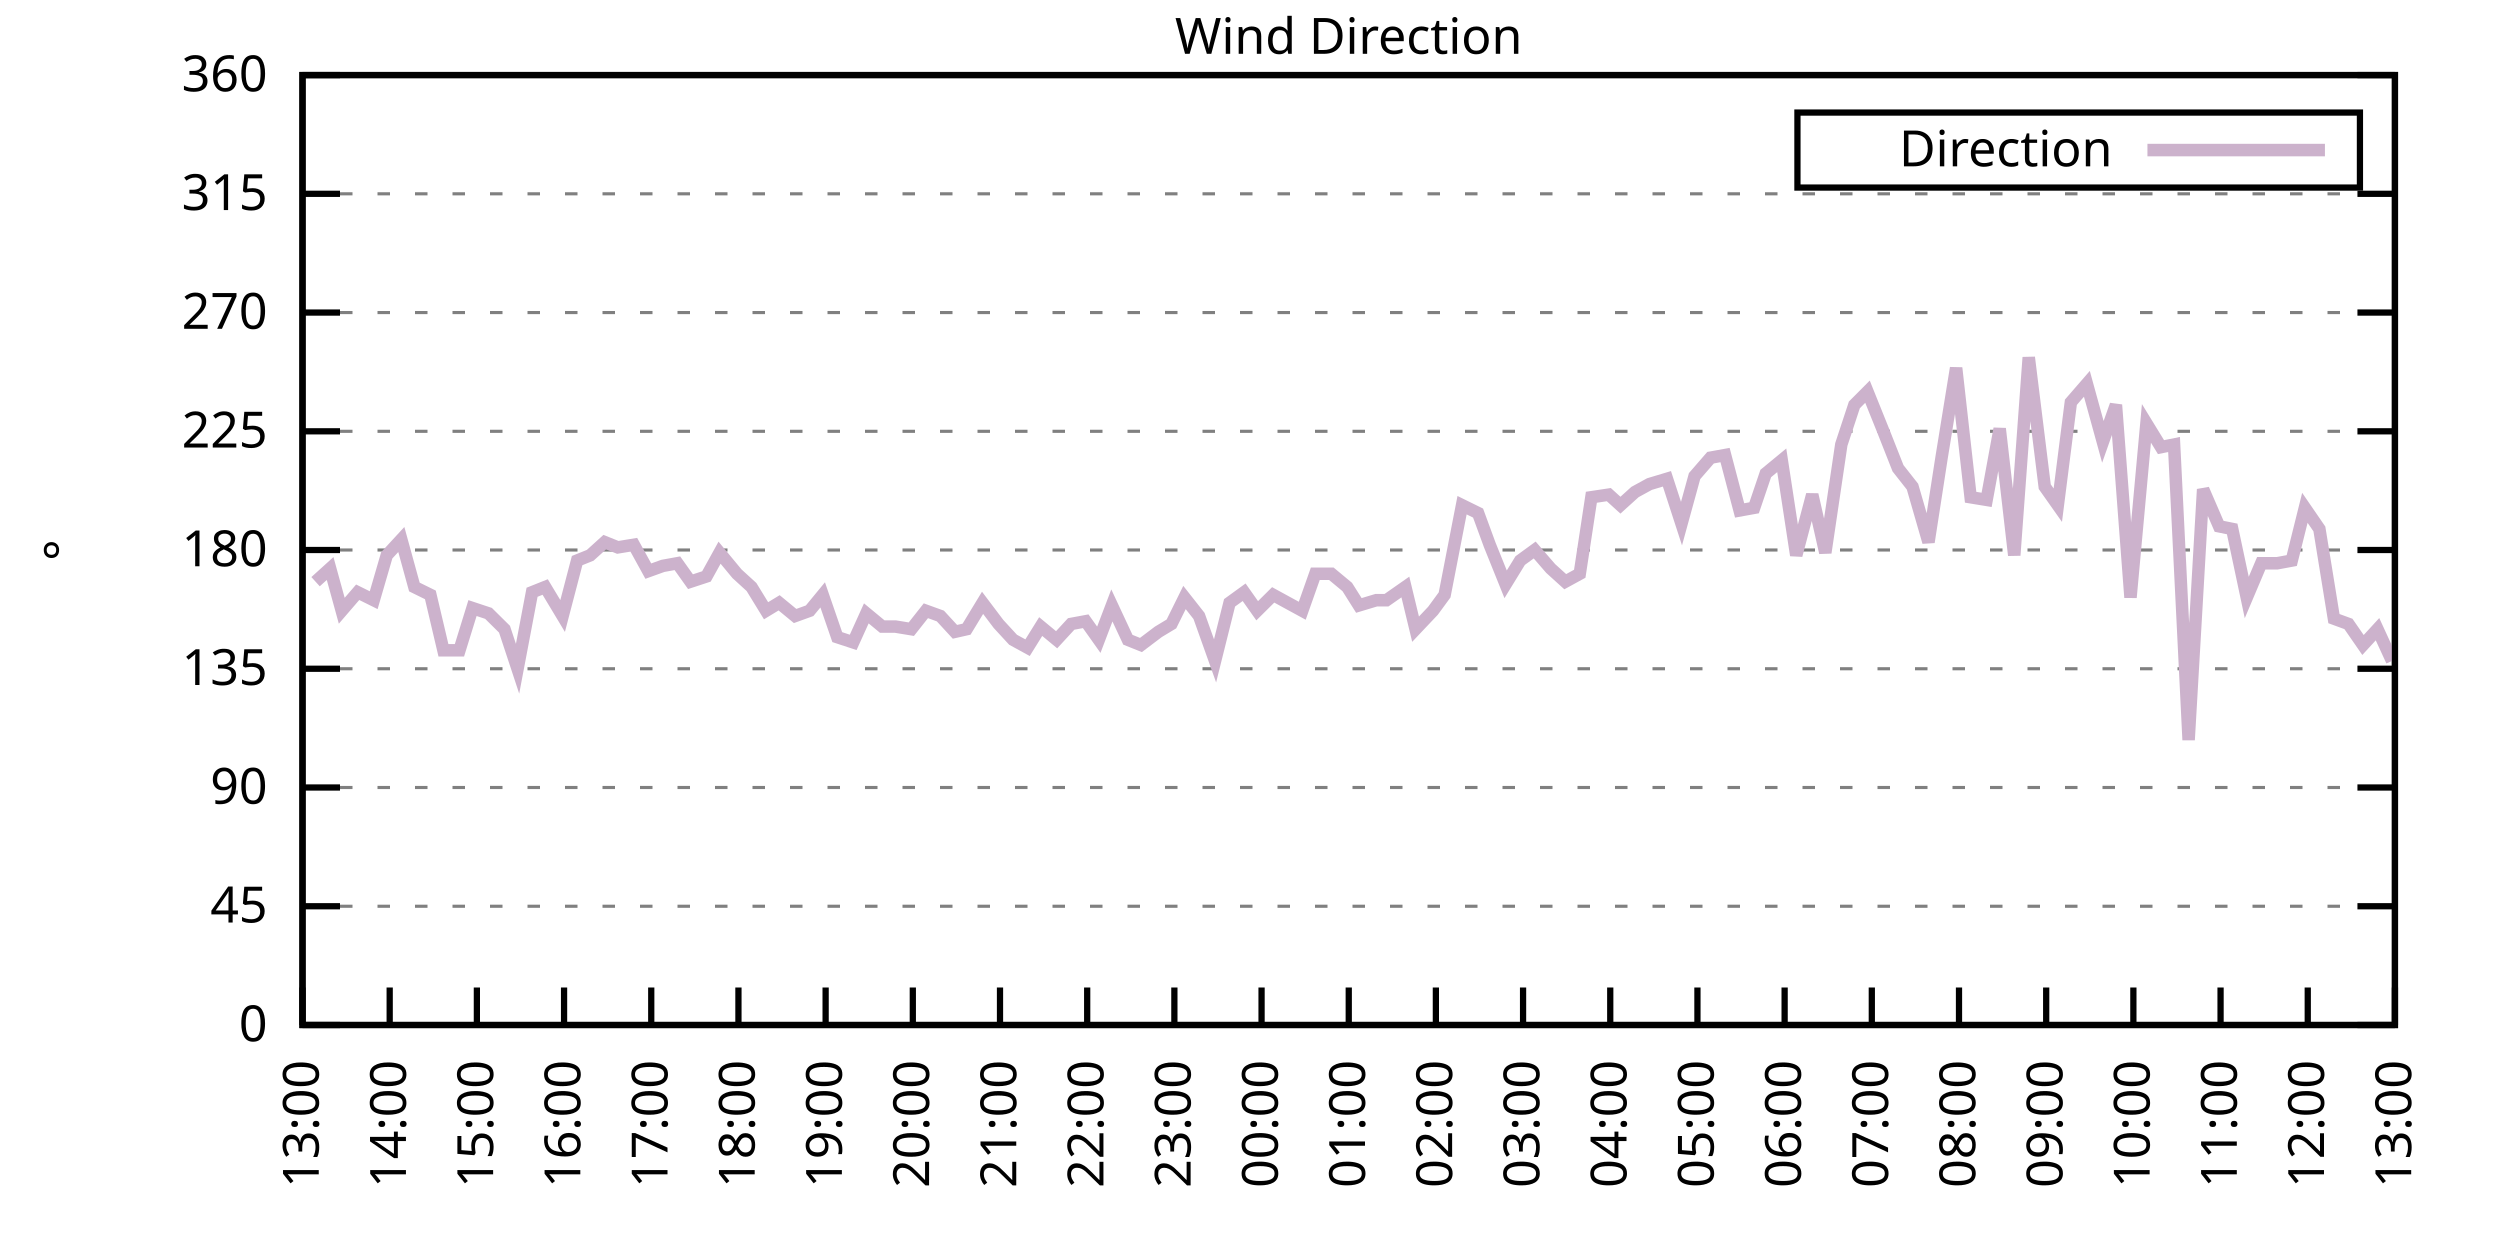
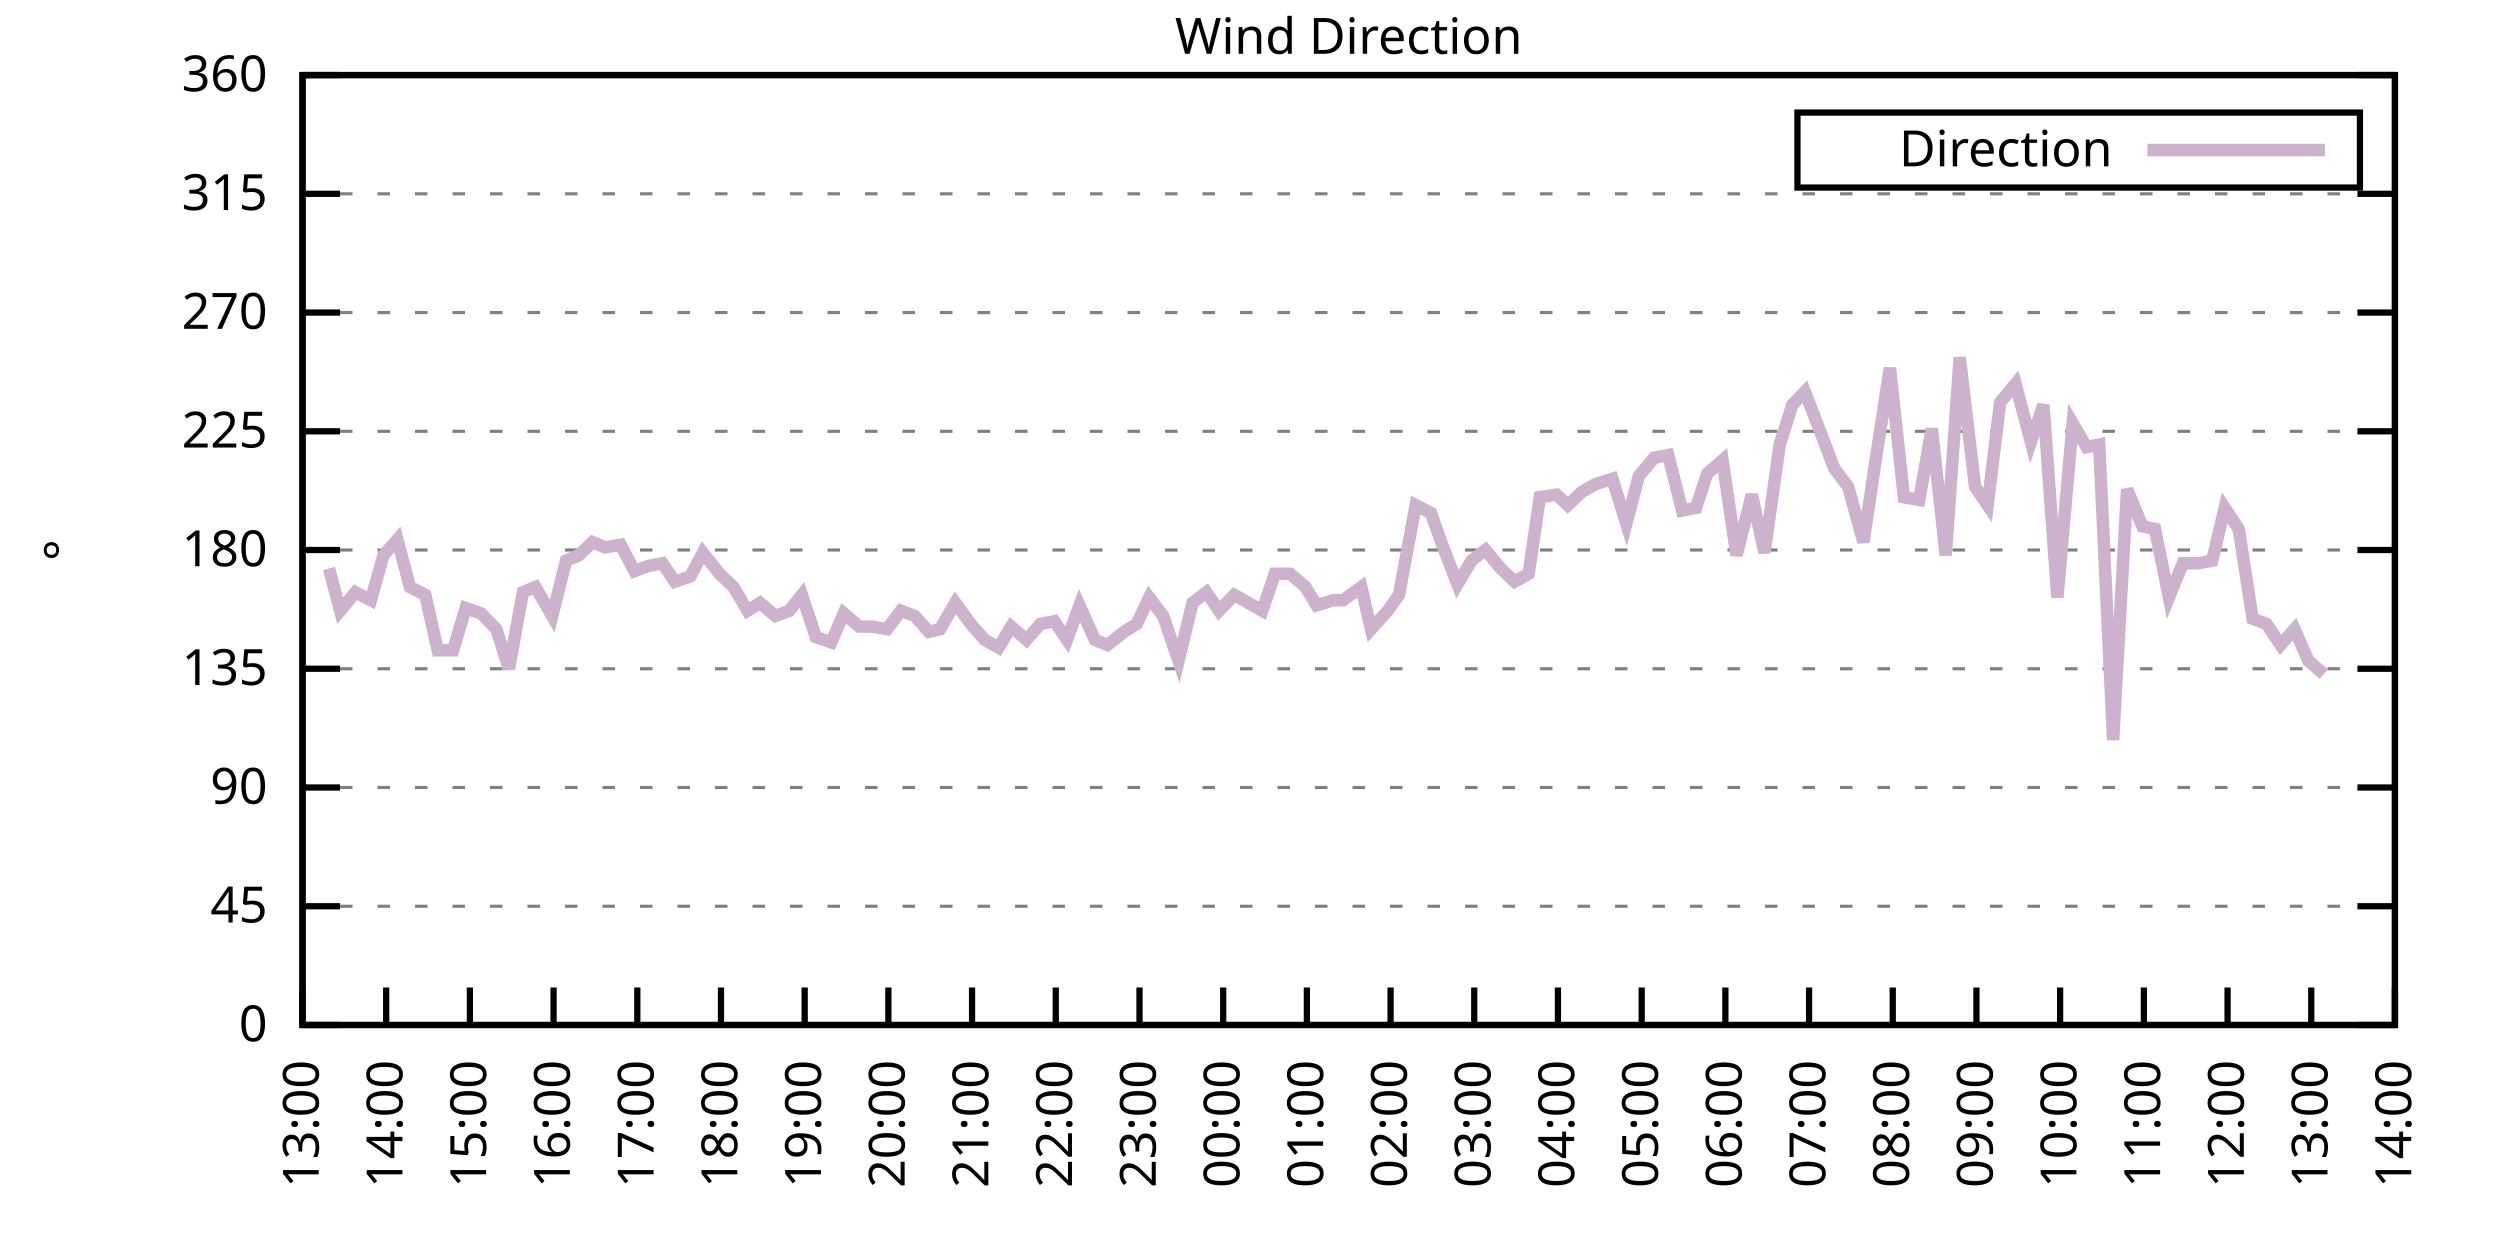
<svg xmlns="http://www.w3.org/2000/svg" xmlns:xlink="http://www.w3.org/1999/xlink" width="400" height="200" viewBox="0 0 400 200">
  <g id="gnuplot_canvas">
    <rect x="0" y="0" width="400" height="200" fill="none" />
    <defs>
      <circle id="gpDot" r="0.5" stroke-width="0.5" stroke="currentColor" />
      <path id="gpPt0" stroke-width="0.333" stroke="currentColor" d="M-1,0 h2 M0,-1 v2" />
      <path id="gpPt1" stroke-width="0.333" stroke="currentColor" d="M-1,-1 L1,1 M1,-1 L-1,1" />
      <path id="gpPt2" stroke-width="0.333" stroke="currentColor" d="M-1,0 L1,0 M0,-1 L0,1 M-1,-1 L1,1 M-1,1 L1,-1" />
      <rect id="gpPt3" stroke-width="0.333" stroke="currentColor" x="-1" y="-1" width="2" height="2" />
      <rect id="gpPt4" stroke-width="0.333" stroke="currentColor" fill="currentColor" x="-1" y="-1" width="2" height="2" />
      <circle id="gpPt5" stroke-width="0.333" stroke="currentColor" cx="0" cy="0" r="1" />
      <use xlink:href="#gpPt5" id="gpPt6" fill="currentColor" stroke="none" />
      <path id="gpPt7" stroke-width="0.333" stroke="currentColor" d="M0,-1.33 L-1.33,0.67 L1.33,0.67 z" />
      <use xlink:href="#gpPt7" id="gpPt8" fill="currentColor" stroke="none" />
      <use xlink:href="#gpPt7" id="gpPt9" stroke="currentColor" transform="rotate(180)" />
      <use xlink:href="#gpPt9" id="gpPt10" fill="currentColor" stroke="none" />
      <use xlink:href="#gpPt3" id="gpPt11" stroke="currentColor" transform="rotate(45)" />
      <use xlink:href="#gpPt11" id="gpPt12" fill="currentColor" stroke="none" />
      <path id="gpPt13" stroke-width="0.333" stroke="currentColor" d="M0,1.330 L1.265,0.411 L0.782,-1.067 L-0.782,-1.076 L-1.265,0.411 z" />
      <use xlink:href="#gpPt13" id="gpPt14" fill="currentColor" stroke="none" />
      <filter id="textbox" filterUnits="objectBoundingBox" x="0" y="0" height="1" width="1">
        <feFlood flood-color="white" flood-opacity="1" result="bgnd" />
        <feComposite in="SourceGraphic" in2="bgnd" operator="atop" />
      </filter>
      <filter id="greybox" filterUnits="objectBoundingBox" x="0" y="0" height="1" width="1">
        <feFlood flood-color="lightgrey" flood-opacity="1" result="grey" />
        <feComposite in="SourceGraphic" in2="grey" operator="atop" />
      </filter>
    </defs>
    <g fill="none" color="white" stroke="currentColor" stroke-width="1.00" stroke-linecap="butt" stroke-linejoin="miter">
</g>
    <g fill="none" color="black" stroke="currentColor" stroke-width="1.00" stroke-linecap="butt" stroke-linejoin="miter">
      <g stroke="none" shape-rendering="crispEdges">
        <polygon fill="rgb(255, 255, 255)" points="48.40,164.00 383.18,164.00 383.18,12.02 48.40,12.02 " />
      </g>
    </g>
    <g fill="none" color="black" stroke="currentColor" stroke-width="1.00" stroke-linecap="butt" stroke-linejoin="miter">
</g>
    <g fill="none" color="black" stroke="black" stroke-width="0.50" stroke-linecap="butt" stroke-linejoin="miter">
</g>
    <g fill="none" color="gray" stroke="currentColor" stroke-width="0.50" stroke-linecap="butt" stroke-linejoin="miter">
      <path stroke="gray" stroke-dasharray="2,4" class="gridline" d="M48.40,164.00 L383.19,164.00  " />
    </g>
    <g fill="none" color="gray" stroke="gray" stroke-width="1.00" stroke-linecap="butt" stroke-linejoin="miter">
</g>
    <g fill="none" color="black" stroke="currentColor" stroke-width="1.00" stroke-linecap="butt" stroke-linejoin="miter">
      <path stroke="black" d="M48.40,164.00 L54.40,164.00 M383.19,164.00 L377.19,164.00  " />
      <g transform="translate(42.80,166.60)" stroke="none" fill="black" font-family="Sans" font-size="8.00" text-anchor="end">
        <text>
          <tspan font-family="Sans"> 0</tspan>
        </text>
      </g>
    </g>
    <g fill="none" color="black" stroke="currentColor" stroke-width="1.00" stroke-linecap="butt" stroke-linejoin="miter">
</g>
    <g fill="none" color="black" stroke="black" stroke-width="0.50" stroke-linecap="butt" stroke-linejoin="miter">
</g>
    <g fill="none" color="gray" stroke="currentColor" stroke-width="0.50" stroke-linecap="butt" stroke-linejoin="miter">
      <path stroke="gray" stroke-dasharray="2,4" class="gridline" d="M48.40,145.00 L383.19,145.00  " />
    </g>
    <g fill="none" color="gray" stroke="gray" stroke-width="1.00" stroke-linecap="butt" stroke-linejoin="miter">
</g>
    <g fill="none" color="black" stroke="currentColor" stroke-width="1.00" stroke-linecap="butt" stroke-linejoin="miter">
      <path stroke="black" d="M48.40,145.00 L54.40,145.00 M383.19,145.00 L377.19,145.00  " />
      <g transform="translate(42.80,147.60)" stroke="none" fill="black" font-family="Sans" font-size="8.00" text-anchor="end">
        <text>
          <tspan font-family="Sans"> 45</tspan>
        </text>
      </g>
    </g>
    <g fill="none" color="black" stroke="currentColor" stroke-width="1.00" stroke-linecap="butt" stroke-linejoin="miter">
</g>
    <g fill="none" color="black" stroke="black" stroke-width="0.50" stroke-linecap="butt" stroke-linejoin="miter">
</g>
    <g fill="none" color="gray" stroke="currentColor" stroke-width="0.50" stroke-linecap="butt" stroke-linejoin="miter">
      <path stroke="gray" stroke-dasharray="2,4" class="gridline" d="M48.40,126.00 L383.19,126.00  " />
    </g>
    <g fill="none" color="gray" stroke="gray" stroke-width="1.00" stroke-linecap="butt" stroke-linejoin="miter">
</g>
    <g fill="none" color="black" stroke="currentColor" stroke-width="1.00" stroke-linecap="butt" stroke-linejoin="miter">
      <path stroke="black" d="M48.40,126.00 L54.40,126.00 M383.19,126.00 L377.19,126.00  " />
      <g transform="translate(42.80,128.60)" stroke="none" fill="black" font-family="Sans" font-size="8.00" text-anchor="end">
        <text>
          <tspan font-family="Sans"> 90</tspan>
        </text>
      </g>
    </g>
    <g fill="none" color="black" stroke="currentColor" stroke-width="1.00" stroke-linecap="butt" stroke-linejoin="miter">
</g>
    <g fill="none" color="black" stroke="black" stroke-width="0.50" stroke-linecap="butt" stroke-linejoin="miter">
</g>
    <g fill="none" color="gray" stroke="currentColor" stroke-width="0.50" stroke-linecap="butt" stroke-linejoin="miter">
      <path stroke="gray" stroke-dasharray="2,4" class="gridline" d="M48.40,107.00 L383.19,107.00  " />
    </g>
    <g fill="none" color="gray" stroke="gray" stroke-width="1.00" stroke-linecap="butt" stroke-linejoin="miter">
</g>
    <g fill="none" color="black" stroke="currentColor" stroke-width="1.00" stroke-linecap="butt" stroke-linejoin="miter">
      <path stroke="black" d="M48.40,107.00 L54.40,107.00 M383.19,107.00 L377.19,107.00  " />
      <g transform="translate(42.80,109.60)" stroke="none" fill="black" font-family="Sans" font-size="8.00" text-anchor="end">
        <text>
          <tspan font-family="Sans"> 135</tspan>
        </text>
      </g>
    </g>
    <g fill="none" color="black" stroke="currentColor" stroke-width="1.00" stroke-linecap="butt" stroke-linejoin="miter">
</g>
    <g fill="none" color="black" stroke="black" stroke-width="0.50" stroke-linecap="butt" stroke-linejoin="miter">
</g>
    <g fill="none" color="gray" stroke="currentColor" stroke-width="0.50" stroke-linecap="butt" stroke-linejoin="miter">
      <path stroke="gray" stroke-dasharray="2,4" class="gridline" d="M48.40,88.00 L383.19,88.00  " />
    </g>
    <g fill="none" color="gray" stroke="gray" stroke-width="1.00" stroke-linecap="butt" stroke-linejoin="miter">
</g>
    <g fill="none" color="black" stroke="currentColor" stroke-width="1.00" stroke-linecap="butt" stroke-linejoin="miter">
      <path stroke="black" d="M48.40,88.00 L54.40,88.00 M383.19,88.00 L377.19,88.00  " />
      <g transform="translate(42.80,90.60)" stroke="none" fill="black" font-family="Sans" font-size="8.00" text-anchor="end">
        <text>
          <tspan font-family="Sans"> 180</tspan>
        </text>
      </g>
    </g>
    <g fill="none" color="black" stroke="currentColor" stroke-width="1.00" stroke-linecap="butt" stroke-linejoin="miter">
</g>
    <g fill="none" color="black" stroke="black" stroke-width="0.50" stroke-linecap="butt" stroke-linejoin="miter">
</g>
    <g fill="none" color="gray" stroke="currentColor" stroke-width="0.50" stroke-linecap="butt" stroke-linejoin="miter">
      <path stroke="gray" stroke-dasharray="2,4" class="gridline" d="M48.40,69.01 L383.19,69.01  " />
    </g>
    <g fill="none" color="gray" stroke="gray" stroke-width="1.00" stroke-linecap="butt" stroke-linejoin="miter">
</g>
    <g fill="none" color="black" stroke="currentColor" stroke-width="1.00" stroke-linecap="butt" stroke-linejoin="miter">
      <path stroke="black" d="M48.40,69.01 L54.40,69.01 M383.19,69.01 L377.19,69.01  " />
      <g transform="translate(42.80,71.61)" stroke="none" fill="black" font-family="Sans" font-size="8.00" text-anchor="end">
        <text>
          <tspan font-family="Sans"> 225</tspan>
        </text>
      </g>
    </g>
    <g fill="none" color="black" stroke="currentColor" stroke-width="1.00" stroke-linecap="butt" stroke-linejoin="miter">
</g>
    <g fill="none" color="black" stroke="black" stroke-width="0.50" stroke-linecap="butt" stroke-linejoin="miter">
</g>
    <g fill="none" color="gray" stroke="currentColor" stroke-width="0.50" stroke-linecap="butt" stroke-linejoin="miter">
      <path stroke="gray" stroke-dasharray="2,4" class="gridline" d="M48.40,50.01 L383.19,50.01  " />
    </g>
    <g fill="none" color="gray" stroke="gray" stroke-width="1.00" stroke-linecap="butt" stroke-linejoin="miter">
</g>
    <g fill="none" color="black" stroke="currentColor" stroke-width="1.00" stroke-linecap="butt" stroke-linejoin="miter">
      <path stroke="black" d="M48.40,50.01 L54.40,50.01 M383.19,50.01 L377.19,50.01  " />
      <g transform="translate(42.80,52.61)" stroke="none" fill="black" font-family="Sans" font-size="8.00" text-anchor="end">
        <text>
          <tspan font-family="Sans"> 270</tspan>
        </text>
      </g>
    </g>
    <g fill="none" color="black" stroke="currentColor" stroke-width="1.00" stroke-linecap="butt" stroke-linejoin="miter">
</g>
    <g fill="none" color="black" stroke="black" stroke-width="0.50" stroke-linecap="butt" stroke-linejoin="miter">
</g>
    <g fill="none" color="gray" stroke="currentColor" stroke-width="0.50" stroke-linecap="butt" stroke-linejoin="miter">
      <path stroke="gray" stroke-dasharray="2,4" class="gridline" d="M48.40,31.01 L383.19,31.01  " />
    </g>
    <g fill="none" color="gray" stroke="gray" stroke-width="1.00" stroke-linecap="butt" stroke-linejoin="miter">
</g>
    <g fill="none" color="black" stroke="currentColor" stroke-width="1.00" stroke-linecap="butt" stroke-linejoin="miter">
      <path stroke="black" d="M48.40,31.01 L54.40,31.01 M383.19,31.01 L377.19,31.01  " />
      <g transform="translate(42.80,33.61)" stroke="none" fill="black" font-family="Sans" font-size="8.00" text-anchor="end">
        <text>
          <tspan font-family="Sans"> 315</tspan>
        </text>
      </g>
    </g>
    <g fill="none" color="black" stroke="currentColor" stroke-width="1.00" stroke-linecap="butt" stroke-linejoin="miter">
</g>
    <g fill="none" color="black" stroke="black" stroke-width="0.50" stroke-linecap="butt" stroke-linejoin="miter">
</g>
    <g fill="none" color="gray" stroke="currentColor" stroke-width="0.50" stroke-linecap="butt" stroke-linejoin="miter">
      <path stroke="gray" stroke-dasharray="2,4" class="gridline" d="M48.40,12.01 L383.19,12.01  " />
    </g>
    <g fill="none" color="gray" stroke="gray" stroke-width="1.00" stroke-linecap="butt" stroke-linejoin="miter">
</g>
    <g fill="none" color="black" stroke="currentColor" stroke-width="1.00" stroke-linecap="butt" stroke-linejoin="miter">
      <path stroke="black" d="M48.40,12.01 L54.40,12.01 M383.19,12.01 L377.19,12.01  " />
      <g transform="translate(42.80,14.61)" stroke="none" fill="black" font-family="Sans" font-size="8.00" text-anchor="end">
        <text>
          <tspan font-family="Sans"> 360</tspan>
        </text>
      </g>
    </g>
    <g fill="none" color="black" stroke="currentColor" stroke-width="1.00" stroke-linecap="butt" stroke-linejoin="miter">
      <path stroke="black" d="M48.40,164.00 L48.40,158.00  " />
      <g transform="translate(51.00,169.60) rotate(270.00)" stroke="none" fill="black" font-family="Sans" font-size="8.00" text-anchor="end">
        <text>
          <tspan font-family="Sans">13:00</tspan>
        </text>
      </g>
    </g>
    <g fill="none" color="black" stroke="currentColor" stroke-width="1.00" stroke-linecap="butt" stroke-linejoin="miter">
-       <path stroke="black" d="M62.35,164.00 L62.35,158.00  " />
-       <g transform="translate(64.95,169.60) rotate(270.00)" stroke="none" fill="black" font-family="Sans" font-size="8.00" text-anchor="end">
+       <path stroke="black" d="M61.79,164.00 L61.79,158.00  " />
+       <g transform="translate(64.39,169.60) rotate(270.00)" stroke="none" fill="black" font-family="Sans" font-size="8.00" text-anchor="end">
        <text>
          <tspan font-family="Sans">14:00</tspan>
        </text>
      </g>
    </g>
    <g fill="none" color="black" stroke="currentColor" stroke-width="1.00" stroke-linecap="butt" stroke-linejoin="miter">
-       <path stroke="black" d="M76.30,164.00 L76.30,158.00  " />
-       <g transform="translate(78.90,169.60) rotate(270.00)" stroke="none" fill="black" font-family="Sans" font-size="8.00" text-anchor="end">
+       <path stroke="black" d="M75.18,164.00 L75.18,158.00  " />
+       <g transform="translate(77.78,169.60) rotate(270.00)" stroke="none" fill="black" font-family="Sans" font-size="8.00" text-anchor="end">
        <text>
          <tspan font-family="Sans">15:00</tspan>
        </text>
      </g>
    </g>
    <g fill="none" color="black" stroke="currentColor" stroke-width="1.00" stroke-linecap="butt" stroke-linejoin="miter">
-       <path stroke="black" d="M90.25,164.00 L90.25,158.00  " />
-       <g transform="translate(92.85,169.60) rotate(270.00)" stroke="none" fill="black" font-family="Sans" font-size="8.00" text-anchor="end">
+       <path stroke="black" d="M88.57,164.00 L88.57,158.00  " />
+       <g transform="translate(91.17,169.60) rotate(270.00)" stroke="none" fill="black" font-family="Sans" font-size="8.00" text-anchor="end">
        <text>
          <tspan font-family="Sans">16:00</tspan>
        </text>
      </g>
    </g>
    <g fill="none" color="black" stroke="currentColor" stroke-width="1.00" stroke-linecap="butt" stroke-linejoin="miter">
-       <path stroke="black" d="M104.20,164.00 L104.20,158.00  " />
-       <g transform="translate(106.80,169.60) rotate(270.00)" stroke="none" fill="black" font-family="Sans" font-size="8.00" text-anchor="end">
+       <path stroke="black" d="M101.97,164.00 L101.97,158.00  " />
+       <g transform="translate(104.57,169.60) rotate(270.00)" stroke="none" fill="black" font-family="Sans" font-size="8.00" text-anchor="end">
        <text>
          <tspan font-family="Sans">17:00</tspan>
        </text>
      </g>
    </g>
    <g fill="none" color="black" stroke="currentColor" stroke-width="1.00" stroke-linecap="butt" stroke-linejoin="miter">
-       <path stroke="black" d="M118.15,164.00 L118.15,158.00  " />
-       <g transform="translate(120.75,169.60) rotate(270.00)" stroke="none" fill="black" font-family="Sans" font-size="8.00" text-anchor="end">
+       <path stroke="black" d="M115.36,164.00 L115.36,158.00  " />
+       <g transform="translate(117.96,169.60) rotate(270.00)" stroke="none" fill="black" font-family="Sans" font-size="8.00" text-anchor="end">
        <text>
          <tspan font-family="Sans">18:00</tspan>
        </text>
      </g>
    </g>
    <g fill="none" color="black" stroke="currentColor" stroke-width="1.00" stroke-linecap="butt" stroke-linejoin="miter">
-       <path stroke="black" d="M132.10,164.00 L132.10,158.00  " />
-       <g transform="translate(134.70,169.60) rotate(270.00)" stroke="none" fill="black" font-family="Sans" font-size="8.00" text-anchor="end">
+       <path stroke="black" d="M128.75,164.00 L128.75,158.00  " />
+       <g transform="translate(131.35,169.60) rotate(270.00)" stroke="none" fill="black" font-family="Sans" font-size="8.00" text-anchor="end">
        <text>
          <tspan font-family="Sans">19:00</tspan>
        </text>
      </g>
    </g>
    <g fill="none" color="black" stroke="currentColor" stroke-width="1.00" stroke-linecap="butt" stroke-linejoin="miter">
-       <path stroke="black" d="M146.05,164.00 L146.05,158.00  " />
-       <g transform="translate(148.65,169.60) rotate(270.00)" stroke="none" fill="black" font-family="Sans" font-size="8.00" text-anchor="end">
+       <path stroke="black" d="M142.14,164.00 L142.14,158.00  " />
+       <g transform="translate(144.74,169.60) rotate(270.00)" stroke="none" fill="black" font-family="Sans" font-size="8.00" text-anchor="end">
        <text>
          <tspan font-family="Sans">20:00</tspan>
        </text>
      </g>
    </g>
    <g fill="none" color="black" stroke="currentColor" stroke-width="1.00" stroke-linecap="butt" stroke-linejoin="miter">
-       <path stroke="black" d="M160.00,164.00 L160.00,158.00  " />
-       <g transform="translate(162.60,169.60) rotate(270.00)" stroke="none" fill="black" font-family="Sans" font-size="8.00" text-anchor="end">
+       <path stroke="black" d="M155.53,164.00 L155.53,158.00  " />
+       <g transform="translate(158.13,169.60) rotate(270.00)" stroke="none" fill="black" font-family="Sans" font-size="8.00" text-anchor="end">
        <text>
          <tspan font-family="Sans">21:00</tspan>
        </text>
      </g>
    </g>
    <g fill="none" color="black" stroke="currentColor" stroke-width="1.00" stroke-linecap="butt" stroke-linejoin="miter">
-       <path stroke="black" d="M173.95,164.00 L173.95,158.00  " />
-       <g transform="translate(176.55,169.60) rotate(270.00)" stroke="none" fill="black" font-family="Sans" font-size="8.00" text-anchor="end">
+       <path stroke="black" d="M168.92,164.00 L168.92,158.00  " />
+       <g transform="translate(171.52,169.60) rotate(270.00)" stroke="none" fill="black" font-family="Sans" font-size="8.00" text-anchor="end">
        <text>
          <tspan font-family="Sans">22:00</tspan>
        </text>
      </g>
    </g>
    <g fill="none" color="black" stroke="currentColor" stroke-width="1.00" stroke-linecap="butt" stroke-linejoin="miter">
-       <path stroke="black" d="M187.90,164.00 L187.90,158.00  " />
-       <g transform="translate(190.50,169.60) rotate(270.00)" stroke="none" fill="black" font-family="Sans" font-size="8.00" text-anchor="end">
+       <path stroke="black" d="M182.32,164.00 L182.32,158.00  " />
+       <g transform="translate(184.92,169.60) rotate(270.00)" stroke="none" fill="black" font-family="Sans" font-size="8.00" text-anchor="end">
        <text>
          <tspan font-family="Sans">23:00</tspan>
        </text>
      </g>
    </g>
    <g fill="none" color="black" stroke="currentColor" stroke-width="1.00" stroke-linecap="butt" stroke-linejoin="miter">
-       <path stroke="black" d="M201.85,164.00 L201.85,158.00  " />
-       <g transform="translate(204.45,169.60) rotate(270.00)" stroke="none" fill="black" font-family="Sans" font-size="8.00" text-anchor="end">
+       <path stroke="black" d="M195.71,164.00 L195.71,158.00  " />
+       <g transform="translate(198.31,169.60) rotate(270.00)" stroke="none" fill="black" font-family="Sans" font-size="8.00" text-anchor="end">
        <text>
          <tspan font-family="Sans">00:00</tspan>
        </text>
      </g>
    </g>
    <g fill="none" color="black" stroke="currentColor" stroke-width="1.00" stroke-linecap="butt" stroke-linejoin="miter">
-       <path stroke="black" d="M215.80,164.00 L215.80,158.00  " />
-       <g transform="translate(218.40,169.60) rotate(270.00)" stroke="none" fill="black" font-family="Sans" font-size="8.00" text-anchor="end">
+       <path stroke="black" d="M209.10,164.00 L209.10,158.00  " />
+       <g transform="translate(211.70,169.60) rotate(270.00)" stroke="none" fill="black" font-family="Sans" font-size="8.00" text-anchor="end">
        <text>
          <tspan font-family="Sans">01:00</tspan>
        </text>
      </g>
    </g>
    <g fill="none" color="black" stroke="currentColor" stroke-width="1.00" stroke-linecap="butt" stroke-linejoin="miter">
-       <path stroke="black" d="M229.74,164.00 L229.74,158.00  " />
-       <g transform="translate(232.34,169.60) rotate(270.00)" stroke="none" fill="black" font-family="Sans" font-size="8.00" text-anchor="end">
+       <path stroke="black" d="M222.49,164.00 L222.49,158.00  " />
+       <g transform="translate(225.09,169.60) rotate(270.00)" stroke="none" fill="black" font-family="Sans" font-size="8.00" text-anchor="end">
        <text>
          <tspan font-family="Sans">02:00</tspan>
        </text>
      </g>
    </g>
    <g fill="none" color="black" stroke="currentColor" stroke-width="1.00" stroke-linecap="butt" stroke-linejoin="miter">
-       <path stroke="black" d="M243.69,164.00 L243.69,158.00  " />
-       <g transform="translate(246.29,169.60) rotate(270.00)" stroke="none" fill="black" font-family="Sans" font-size="8.00" text-anchor="end">
+       <path stroke="black" d="M235.88,164.00 L235.88,158.00  " />
+       <g transform="translate(238.48,169.60) rotate(270.00)" stroke="none" fill="black" font-family="Sans" font-size="8.00" text-anchor="end">
        <text>
          <tspan font-family="Sans">03:00</tspan>
        </text>
      </g>
    </g>
    <g fill="none" color="black" stroke="currentColor" stroke-width="1.00" stroke-linecap="butt" stroke-linejoin="miter">
-       <path stroke="black" d="M257.64,164.00 L257.64,158.00  " />
-       <g transform="translate(260.24,169.60) rotate(270.00)" stroke="none" fill="black" font-family="Sans" font-size="8.00" text-anchor="end">
+       <path stroke="black" d="M249.27,164.00 L249.27,158.00  " />
+       <g transform="translate(251.87,169.60) rotate(270.00)" stroke="none" fill="black" font-family="Sans" font-size="8.00" text-anchor="end">
        <text>
          <tspan font-family="Sans">04:00</tspan>
        </text>
      </g>
    </g>
    <g fill="none" color="black" stroke="currentColor" stroke-width="1.00" stroke-linecap="butt" stroke-linejoin="miter">
-       <path stroke="black" d="M271.59,164.00 L271.59,158.00  " />
-       <g transform="translate(274.19,169.60) rotate(270.00)" stroke="none" fill="black" font-family="Sans" font-size="8.00" text-anchor="end">
+       <path stroke="black" d="M262.67,164.00 L262.67,158.00  " />
+       <g transform="translate(265.27,169.60) rotate(270.00)" stroke="none" fill="black" font-family="Sans" font-size="8.00" text-anchor="end">
        <text>
          <tspan font-family="Sans">05:00</tspan>
        </text>
      </g>
    </g>
    <g fill="none" color="black" stroke="currentColor" stroke-width="1.00" stroke-linecap="butt" stroke-linejoin="miter">
-       <path stroke="black" d="M285.54,164.00 L285.54,158.00  " />
-       <g transform="translate(288.14,169.60) rotate(270.00)" stroke="none" fill="black" font-family="Sans" font-size="8.00" text-anchor="end">
+       <path stroke="black" d="M276.06,164.00 L276.06,158.00  " />
+       <g transform="translate(278.66,169.60) rotate(270.00)" stroke="none" fill="black" font-family="Sans" font-size="8.00" text-anchor="end">
        <text>
          <tspan font-family="Sans">06:00</tspan>
        </text>
      </g>
    </g>
    <g fill="none" color="black" stroke="currentColor" stroke-width="1.00" stroke-linecap="butt" stroke-linejoin="miter">
-       <path stroke="black" d="M299.49,164.00 L299.49,158.00  " />
-       <g transform="translate(302.09,169.60) rotate(270.00)" stroke="none" fill="black" font-family="Sans" font-size="8.00" text-anchor="end">
+       <path stroke="black" d="M289.45,164.00 L289.45,158.00  " />
+       <g transform="translate(292.05,169.60) rotate(270.00)" stroke="none" fill="black" font-family="Sans" font-size="8.00" text-anchor="end">
        <text>
          <tspan font-family="Sans">07:00</tspan>
        </text>
      </g>
    </g>
    <g fill="none" color="black" stroke="currentColor" stroke-width="1.00" stroke-linecap="butt" stroke-linejoin="miter">
-       <path stroke="black" d="M313.44,164.00 L313.44,158.00  " />
-       <g transform="translate(316.04,169.60) rotate(270.00)" stroke="none" fill="black" font-family="Sans" font-size="8.00" text-anchor="end">
+       <path stroke="black" d="M302.84,164.00 L302.84,158.00  " />
+       <g transform="translate(305.44,169.60) rotate(270.00)" stroke="none" fill="black" font-family="Sans" font-size="8.00" text-anchor="end">
        <text>
          <tspan font-family="Sans">08:00</tspan>
        </text>
      </g>
    </g>
    <g fill="none" color="black" stroke="currentColor" stroke-width="1.00" stroke-linecap="butt" stroke-linejoin="miter">
-       <path stroke="black" d="M327.39,164.00 L327.39,158.00  " />
-       <g transform="translate(329.99,169.60) rotate(270.00)" stroke="none" fill="black" font-family="Sans" font-size="8.00" text-anchor="end">
+       <path stroke="black" d="M316.23,164.00 L316.23,158.00  " />
+       <g transform="translate(318.83,169.60) rotate(270.00)" stroke="none" fill="black" font-family="Sans" font-size="8.00" text-anchor="end">
        <text>
          <tspan font-family="Sans">09:00</tspan>
        </text>
      </g>
    </g>
    <g fill="none" color="black" stroke="currentColor" stroke-width="1.00" stroke-linecap="butt" stroke-linejoin="miter">
-       <path stroke="black" d="M341.34,164.00 L341.34,158.00  " />
-       <g transform="translate(343.94,169.60) rotate(270.00)" stroke="none" fill="black" font-family="Sans" font-size="8.00" text-anchor="end">
+       <path stroke="black" d="M329.62,164.00 L329.62,158.00  " />
+       <g transform="translate(332.22,169.60) rotate(270.00)" stroke="none" fill="black" font-family="Sans" font-size="8.00" text-anchor="end">
        <text>
          <tspan font-family="Sans">10:00</tspan>
        </text>
      </g>
    </g>
    <g fill="none" color="black" stroke="currentColor" stroke-width="1.00" stroke-linecap="butt" stroke-linejoin="miter">
-       <path stroke="black" d="M355.29,164.00 L355.29,158.00  " />
-       <g transform="translate(357.89,169.60) rotate(270.00)" stroke="none" fill="black" font-family="Sans" font-size="8.00" text-anchor="end">
+       <path stroke="black" d="M343.02,164.00 L343.02,158.00  " />
+       <g transform="translate(345.62,169.60) rotate(270.00)" stroke="none" fill="black" font-family="Sans" font-size="8.00" text-anchor="end">
        <text>
          <tspan font-family="Sans">11:00</tspan>
        </text>
      </g>
    </g>
    <g fill="none" color="black" stroke="currentColor" stroke-width="1.00" stroke-linecap="butt" stroke-linejoin="miter">
-       <path stroke="black" d="M369.24,164.00 L369.24,158.00  " />
-       <g transform="translate(371.84,169.60) rotate(270.00)" stroke="none" fill="black" font-family="Sans" font-size="8.00" text-anchor="end">
+       <path stroke="black" d="M356.41,164.00 L356.41,158.00  " />
+       <g transform="translate(359.01,169.60) rotate(270.00)" stroke="none" fill="black" font-family="Sans" font-size="8.00" text-anchor="end">
        <text>
          <tspan font-family="Sans">12:00</tspan>
+         </text>
+       </g>
+     </g>
+     <g fill="none" color="black" stroke="currentColor" stroke-width="1.00" stroke-linecap="butt" stroke-linejoin="miter">
+       <path stroke="black" d="M369.80,164.00 L369.80,158.00  " />
+       <g transform="translate(372.40,169.60) rotate(270.00)" stroke="none" fill="black" font-family="Sans" font-size="8.00" text-anchor="end">
+         <text>
+           <tspan font-family="Sans">13:00</tspan>
        </text>
      </g>
    </g>
    <g fill="none" color="black" stroke="currentColor" stroke-width="1.00" stroke-linecap="butt" stroke-linejoin="miter">
      <path stroke="black" d="M383.19,164.00 L383.19,158.00  " />
      <g transform="translate(385.79,169.60) rotate(270.00)" stroke="none" fill="black" font-family="Sans" font-size="8.00" text-anchor="end">
        <text>
-           <tspan font-family="Sans">13:00</tspan>
+           <tspan font-family="Sans">14:00</tspan>
        </text>
      </g>
    </g>
    <g fill="none" color="black" stroke="currentColor" stroke-width="1.00" stroke-linecap="butt" stroke-linejoin="miter">
</g>
    <g fill="none" color="black" stroke="currentColor" stroke-width="1.00" stroke-linecap="butt" stroke-linejoin="miter">
      <path stroke="black" d="M48.40,12.01 L48.40,164.00 L383.19,164.00 L383.19,12.01 L48.40,12.01 Z  " />
    </g>
    <g fill="none" color="black" stroke="currentColor" stroke-width="1.00" stroke-linecap="butt" stroke-linejoin="miter">
</g>
    <g fill="none" color="black" stroke="currentColor" stroke-width="1.00" stroke-linecap="butt" stroke-linejoin="miter">
      <path stroke="black" d="M287.59,30.01 L287.59,18.01 L377.59,18.01 L377.59,30.01 L287.59,30.01 Z  " />
    </g>
    <g id="Wind_direction_plot_1">
      <g fill="none" color="white" stroke="black" stroke-width="2.00" stroke-linecap="butt" stroke-linejoin="miter">
</g>
      <g fill="none" color="black" stroke="currentColor" stroke-width="2.00" stroke-linecap="butt" stroke-linejoin="miter">
        <g transform="translate(337.99,26.61)" stroke="none" fill="black" font-family="Sans" font-size="8.00" text-anchor="end">
          <text>
            <tspan font-family="Sans">Direction</tspan>
          </text>
        </g>
      </g>
      <g fill="none" color="black" stroke="currentColor" stroke-width="2.00" stroke-linecap="butt" stroke-linejoin="miter">
-         <path stroke="rgb(204, 178, 204)" d="M343.59,24.01 L371.99,24.01 M50.49,93.07 L52.82,90.96 L54.68,97.72 L57.23,94.76 L59.79,96.03 L61.88,88.85   L64.21,86.32 L66.30,93.92 L68.86,95.18 L70.95,104.05 L73.51,104.05 L75.60,97.29 L78.16,98.14 L80.72,100.67   L82.81,107.00 L85.13,94.76 L87.23,93.92 L90.02,98.56 L92.34,89.69 L94.43,88.85 L96.76,86.74 L98.85,87.58   L101.41,87.16 L103.73,91.38 L106.06,90.54 L108.38,90.12 L110.48,93.07 L113.03,92.23 L115.13,88.43 L117.92,91.80   L120.24,93.92 L122.57,97.72 L124.66,96.45 L127.22,98.56 L129.54,97.72 L131.63,95.18 L133.96,101.94 L136.51,102.78   L138.61,98.14 L141.16,100.25 L143.26,100.25 L145.81,100.67 L148.14,97.72 L150.46,98.56 L152.79,101.09 L154.65,100.67   L157.21,96.45 L159.76,99.83 L162.09,102.36 L164.41,103.63 L166.51,100.25 L169.06,102.36 L171.39,99.83 L173.71,99.40   L175.81,102.36 L177.90,96.87 L180.46,102.36 L182.55,103.20 L185.34,101.09 L187.43,99.83 L189.52,95.60 L191.85,98.56   L194.41,105.74 L196.73,96.45 L199.06,94.76 L201.15,97.72 L203.71,95.18 L206.03,96.45 L208.36,97.72 L210.45,91.80   L213.01,91.80 L215.56,93.92 L217.42,96.87 L220.21,96.03 L221.84,96.03 L224.86,93.92 L226.49,100.67 L229.28,97.72   L231.14,95.18 L233.93,80.83 L236.49,82.09 L238.35,87.16 L240.90,93.49 L243.23,89.69 L245.55,88.00 L248.11,90.96   L250.44,93.07 L252.76,91.80 L254.62,79.56 L257.41,79.14 L259.27,80.83 L261.60,78.72 L263.92,77.45 L266.71,76.61   L269.04,83.78 L271.13,76.18 L273.69,73.23 L276.01,72.81 L278.34,81.67 L280.66,81.25 L282.52,75.76 L285.08,73.65   L287.40,88.85 L289.96,79.14 L292.05,88.43 L294.61,71.12 L296.70,64.78 L298.80,62.67 L301.35,69.01 L303.68,74.92   L306.00,77.87 L308.56,86.74 L310.65,73.23 L312.98,58.87 L315.30,79.56 L317.86,79.98 L319.95,68.58 L322.28,88.85   L324.60,57.18 L327.16,77.87 L329.25,80.83 L331.34,64.36 L333.90,61.41 L336.46,70.70 L338.55,64.78 L340.88,95.60   L343.43,67.74 L345.76,71.54 L347.85,71.12 L350.18,118.40 L352.50,78.29 L355.06,84.21 L357.15,84.63 L359.48,95.60   L361.80,90.12 L364.36,90.12 L366.68,89.69 L368.78,81.25 L371.10,84.63 L373.43,98.98 L375.75,99.83 L378.08,103.20   L380.40,100.67 L382.73,105.74  " />
+         <path stroke="rgb(204, 178, 204)" d="M343.59,24.01 L371.99,24.01 M52.64,90.96 L54.43,97.72 L56.88,94.76 L59.34,96.03 L61.35,88.85 L63.58,86.32   L65.59,93.92 L68.04,95.18 L70.05,104.05 L72.50,104.05 L74.51,97.29 L76.97,98.14 L79.42,100.67 L81.43,107.00   L83.66,94.76 L85.67,93.92 L88.35,98.56 L90.58,89.69 L92.59,88.85 L94.82,86.74 L96.83,87.58 L99.29,87.16   L101.52,91.38 L103.75,90.54 L105.98,90.12 L107.99,93.07 L110.45,92.23 L112.46,88.43 L115.13,91.80 L117.37,93.92   L119.60,97.72 L121.61,96.45 L124.06,98.56 L126.29,97.72 L128.30,95.18 L130.54,101.94 L132.99,102.78 L135.00,98.14   L137.45,100.25 L139.46,100.25 L141.92,100.67 L144.15,97.72 L146.38,98.56 L148.61,101.09 L150.40,100.67 L152.85,96.45   L155.31,99.83 L157.54,102.36 L159.77,103.63 L161.78,100.25 L164.24,102.36 L166.47,99.83 L168.70,99.40 L170.71,102.36   L172.72,96.87 L175.17,102.36 L177.18,103.20 L179.86,101.09 L181.87,99.83 L183.88,95.60 L186.11,98.56 L188.57,105.74   L190.80,96.45 L193.03,94.76 L195.04,97.72 L197.49,95.18 L199.73,96.45 L201.96,97.72 L203.97,91.80 L206.42,91.80   L208.88,93.92 L210.66,96.87 L213.34,96.03 L214.90,96.03 L217.80,93.92 L219.37,100.67 L222.04,97.72 L223.83,95.18   L226.51,80.83 L228.96,82.09 L230.75,87.16 L233.20,93.49 L235.44,89.69 L237.67,88.00 L240.12,90.96 L242.36,93.07   L244.59,91.80 L246.37,79.56 L249.05,79.14 L250.84,80.83 L253.07,78.72 L255.30,77.45 L257.98,76.61 L260.21,83.78   L262.22,76.18 L264.67,73.23 L266.91,72.81 L269.14,81.67 L271.37,81.25 L273.16,75.76 L275.61,73.65 L277.84,88.85   L280.30,79.14 L282.31,88.43 L284.76,71.12 L286.77,64.78 L288.78,62.67 L291.23,69.01 L293.47,74.92 L295.70,77.87   L298.15,86.74 L300.16,73.23 L302.39,58.87 L304.63,79.56 L307.08,79.98 L309.09,68.58 L311.32,88.85 L313.55,57.18   L316.01,77.87 L318.02,80.83 L320.03,64.36 L322.48,61.41 L324.94,70.70 L326.95,64.78 L329.18,95.60 L331.63,67.74   L333.86,71.54 L335.87,71.12 L338.10,118.40 L340.34,78.29 L342.79,84.21 L344.80,84.63 L347.03,95.60 L349.26,90.12   L351.72,90.12 L353.95,89.69 L355.96,81.25 L358.19,84.63 L360.42,98.98 L362.66,99.83 L364.89,103.20 L367.12,100.67   L369.35,105.74 L371.81,107.85  " />
      </g>
    </g>
    <g fill="none" color="black" stroke="currentColor" stroke-width="2.00" stroke-linecap="butt" stroke-linejoin="miter">
</g>
    <g fill="none" color="black" stroke="black" stroke-width="1.00" stroke-linecap="butt" stroke-linejoin="miter">
</g>
    <g fill="none" color="black" stroke="currentColor" stroke-width="1.00" stroke-linecap="butt" stroke-linejoin="miter">
      <path stroke="black" d="M48.40,12.01 L48.40,164.00 L383.19,164.00 L383.19,12.01 L48.40,12.01 Z  " />
      <g transform="translate(12.80,88.01) rotate(270.00)" stroke="none" fill="black" font-family="Sans" font-size="8.00" text-anchor="middle">
        <text>
          <tspan font-family="Sans">°</tspan>
        </text>
      </g>
    </g>
    <g fill="none" color="black" stroke="currentColor" stroke-width="1.00" stroke-linecap="butt" stroke-linejoin="miter">
</g>
    <g fill="none" color="black" stroke="currentColor" stroke-width="1.00" stroke-linecap="butt" stroke-linejoin="miter">
      <g transform="translate(215.79,8.61)" stroke="none" fill="black" font-family="Sans" font-size="8.00" text-anchor="middle">
        <text>
          <tspan font-family="Sans">Wind Direction</tspan>
        </text>
      </g>
    </g>
    <g fill="none" color="black" stroke="currentColor" stroke-width="1.00" stroke-linecap="butt" stroke-linejoin="miter">
</g>
  </g>
</svg>
